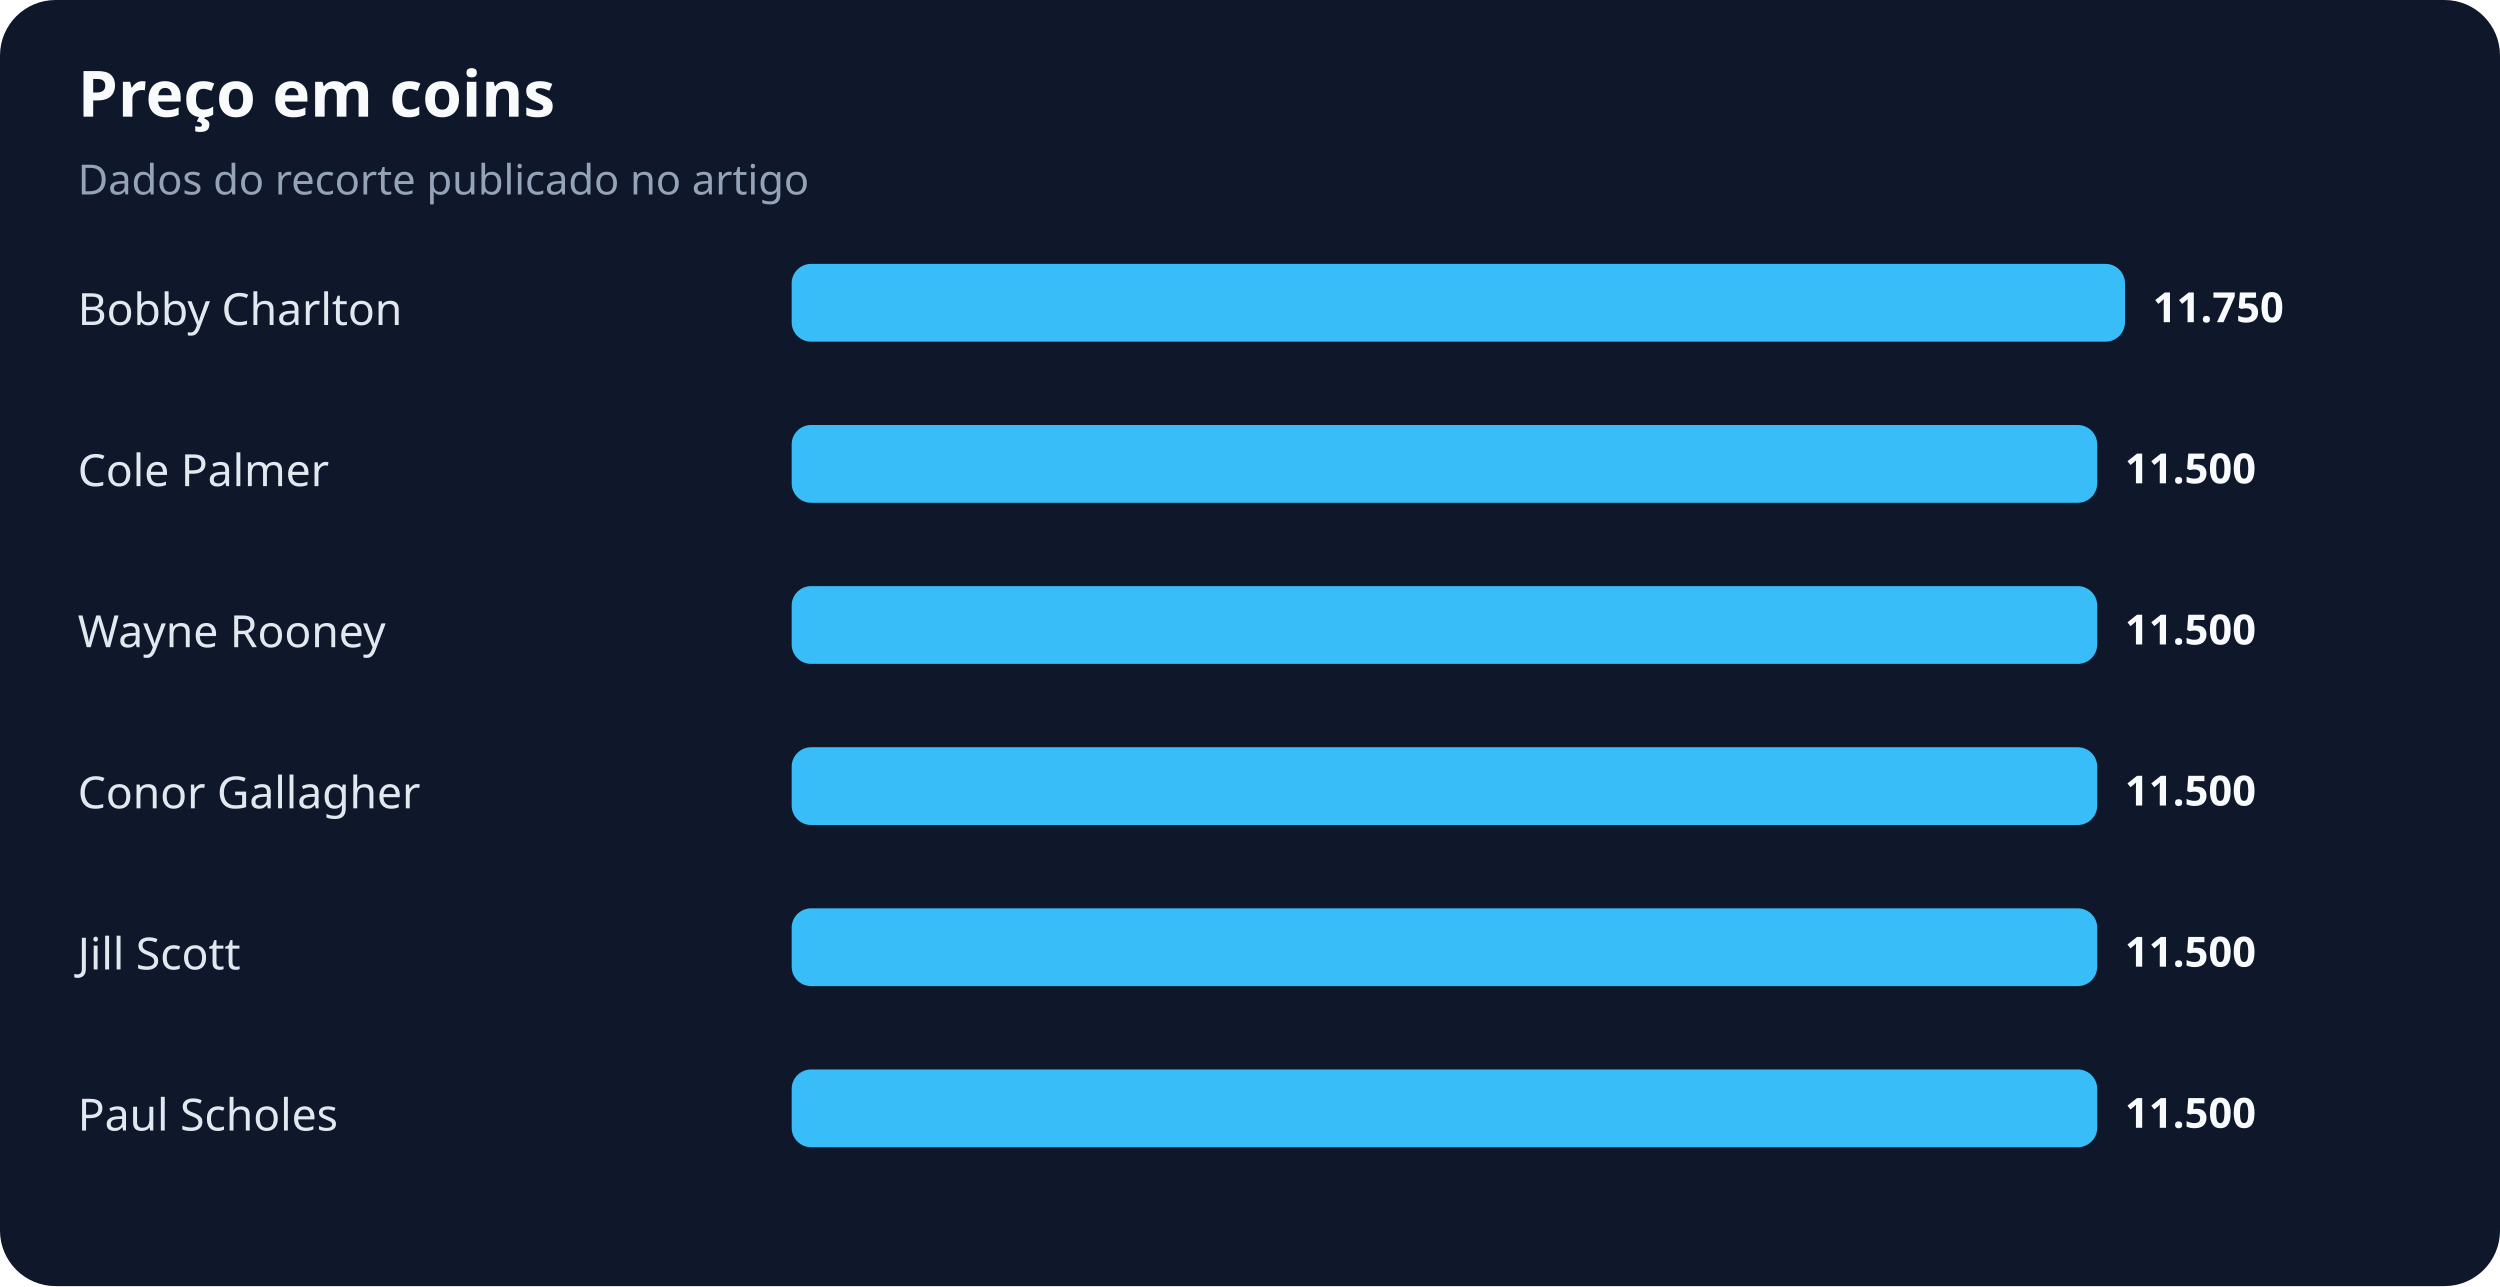
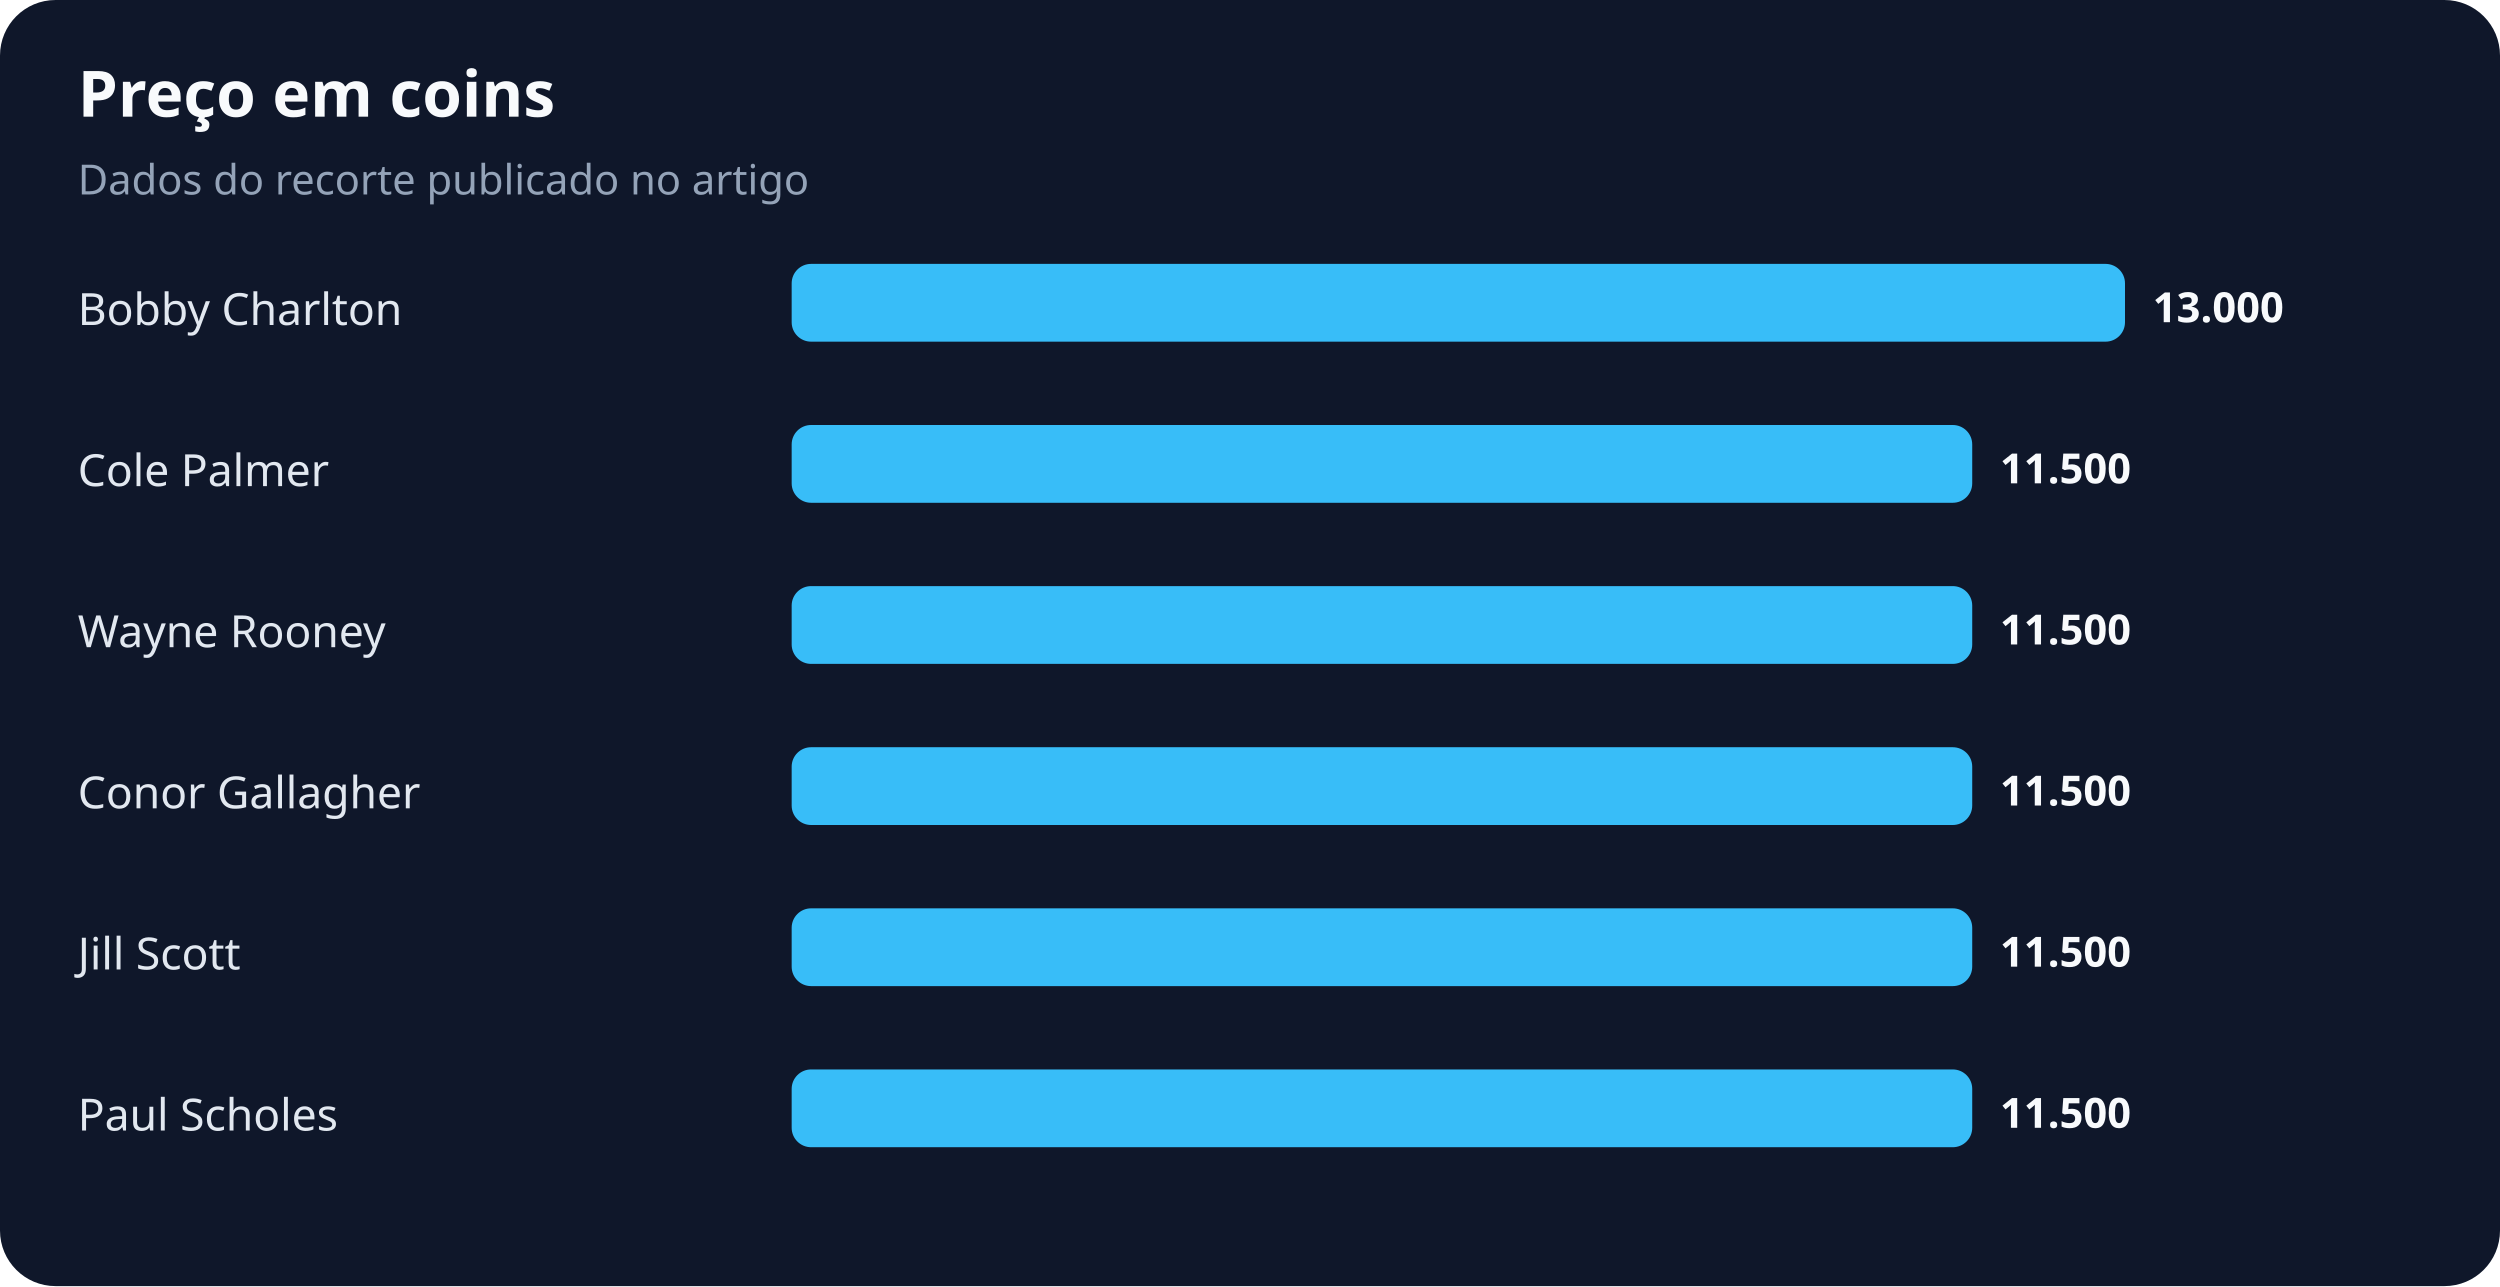
<svg xmlns="http://www.w3.org/2000/svg" width="900" height="463" viewBox="0 0 900 463" role="img" aria-labelledby="title desc">
  <rect width="100%" height="100%" rx="20" fill="#0f172a" />
  <text x="28" y="42" fill="#f8fafc" font-family="system-ui,sans-serif" font-size="23" font-weight="700">Preço em coins</text>
  <text x="28" y="70" fill="#94a3b8" font-family="system-ui,sans-serif" font-size="15">Dados do recorte publicado no artigo</text>
  <text x="28" y="117" fill="#e2e8f0" font-family="system-ui,sans-serif" font-size="16">Bobby Charlton</text>
  <rect x="285" y="95" width="480" height="28" rx="7" fill="#38bdf8" />
-   <text x="775" y="116" fill="#f8fafc" font-family="system-ui,sans-serif" font-size="15" font-weight="700">11.750</text>
+   <text x="775" y="116" fill="#f8fafc" font-family="system-ui,sans-serif" font-size="15" font-weight="700">13.000</text>
  <text x="28" y="175" fill="#e2e8f0" font-family="system-ui,sans-serif" font-size="16">Cole Palmer</text>
-   <rect x="285" y="153" width="470" height="28" rx="7" fill="#38bdf8" />
-   <text x="765" y="174" fill="#f8fafc" font-family="system-ui,sans-serif" font-size="15" font-weight="700">11.500</text>
+   <rect x="285" y="153" width="425" height="28" rx="7" fill="#38bdf8" />
+   <text x="720" y="174" fill="#f8fafc" font-family="system-ui,sans-serif" font-size="15" font-weight="700">11.500</text>
  <text x="28" y="233" fill="#e2e8f0" font-family="system-ui,sans-serif" font-size="16">Wayne Rooney</text>
-   <rect x="285" y="211" width="470" height="28" rx="7" fill="#38bdf8" />
-   <text x="765" y="232" fill="#f8fafc" font-family="system-ui,sans-serif" font-size="15" font-weight="700">11.500</text>
+   <rect x="285" y="211" width="425" height="28" rx="7" fill="#38bdf8" />
+   <text x="720" y="232" fill="#f8fafc" font-family="system-ui,sans-serif" font-size="15" font-weight="700">11.500</text>
  <text x="28" y="291" fill="#e2e8f0" font-family="system-ui,sans-serif" font-size="16">Conor Gallagher</text>
-   <rect x="285" y="269" width="470" height="28" rx="7" fill="#38bdf8" />
-   <text x="765" y="290" fill="#f8fafc" font-family="system-ui,sans-serif" font-size="15" font-weight="700">11.500</text>
+   <rect x="285" y="269" width="425" height="28" rx="7" fill="#38bdf8" />
+   <text x="720" y="290" fill="#f8fafc" font-family="system-ui,sans-serif" font-size="15" font-weight="700">11.500</text>
  <text x="28" y="349" fill="#e2e8f0" font-family="system-ui,sans-serif" font-size="16">Jill Scott</text>
-   <rect x="285" y="327" width="470" height="28" rx="7" fill="#38bdf8" />
-   <text x="765" y="348" fill="#f8fafc" font-family="system-ui,sans-serif" font-size="15" font-weight="700">11.500</text>
+   <rect x="285" y="327" width="425" height="28" rx="7" fill="#38bdf8" />
+   <text x="720" y="348" fill="#f8fafc" font-family="system-ui,sans-serif" font-size="15" font-weight="700">11.500</text>
  <text x="28" y="407" fill="#e2e8f0" font-family="system-ui,sans-serif" font-size="16">Paul Scholes</text>
-   <rect x="285" y="385" width="470" height="28" rx="7" fill="#38bdf8" />
-   <text x="765" y="406" fill="#f8fafc" font-family="system-ui,sans-serif" font-size="15" font-weight="700">11.500</text>
+   <rect x="285" y="385" width="425" height="28" rx="7" fill="#38bdf8" />
+   <text x="720" y="406" fill="#f8fafc" font-family="system-ui,sans-serif" font-size="15" font-weight="700">11.500</text>
</svg>
